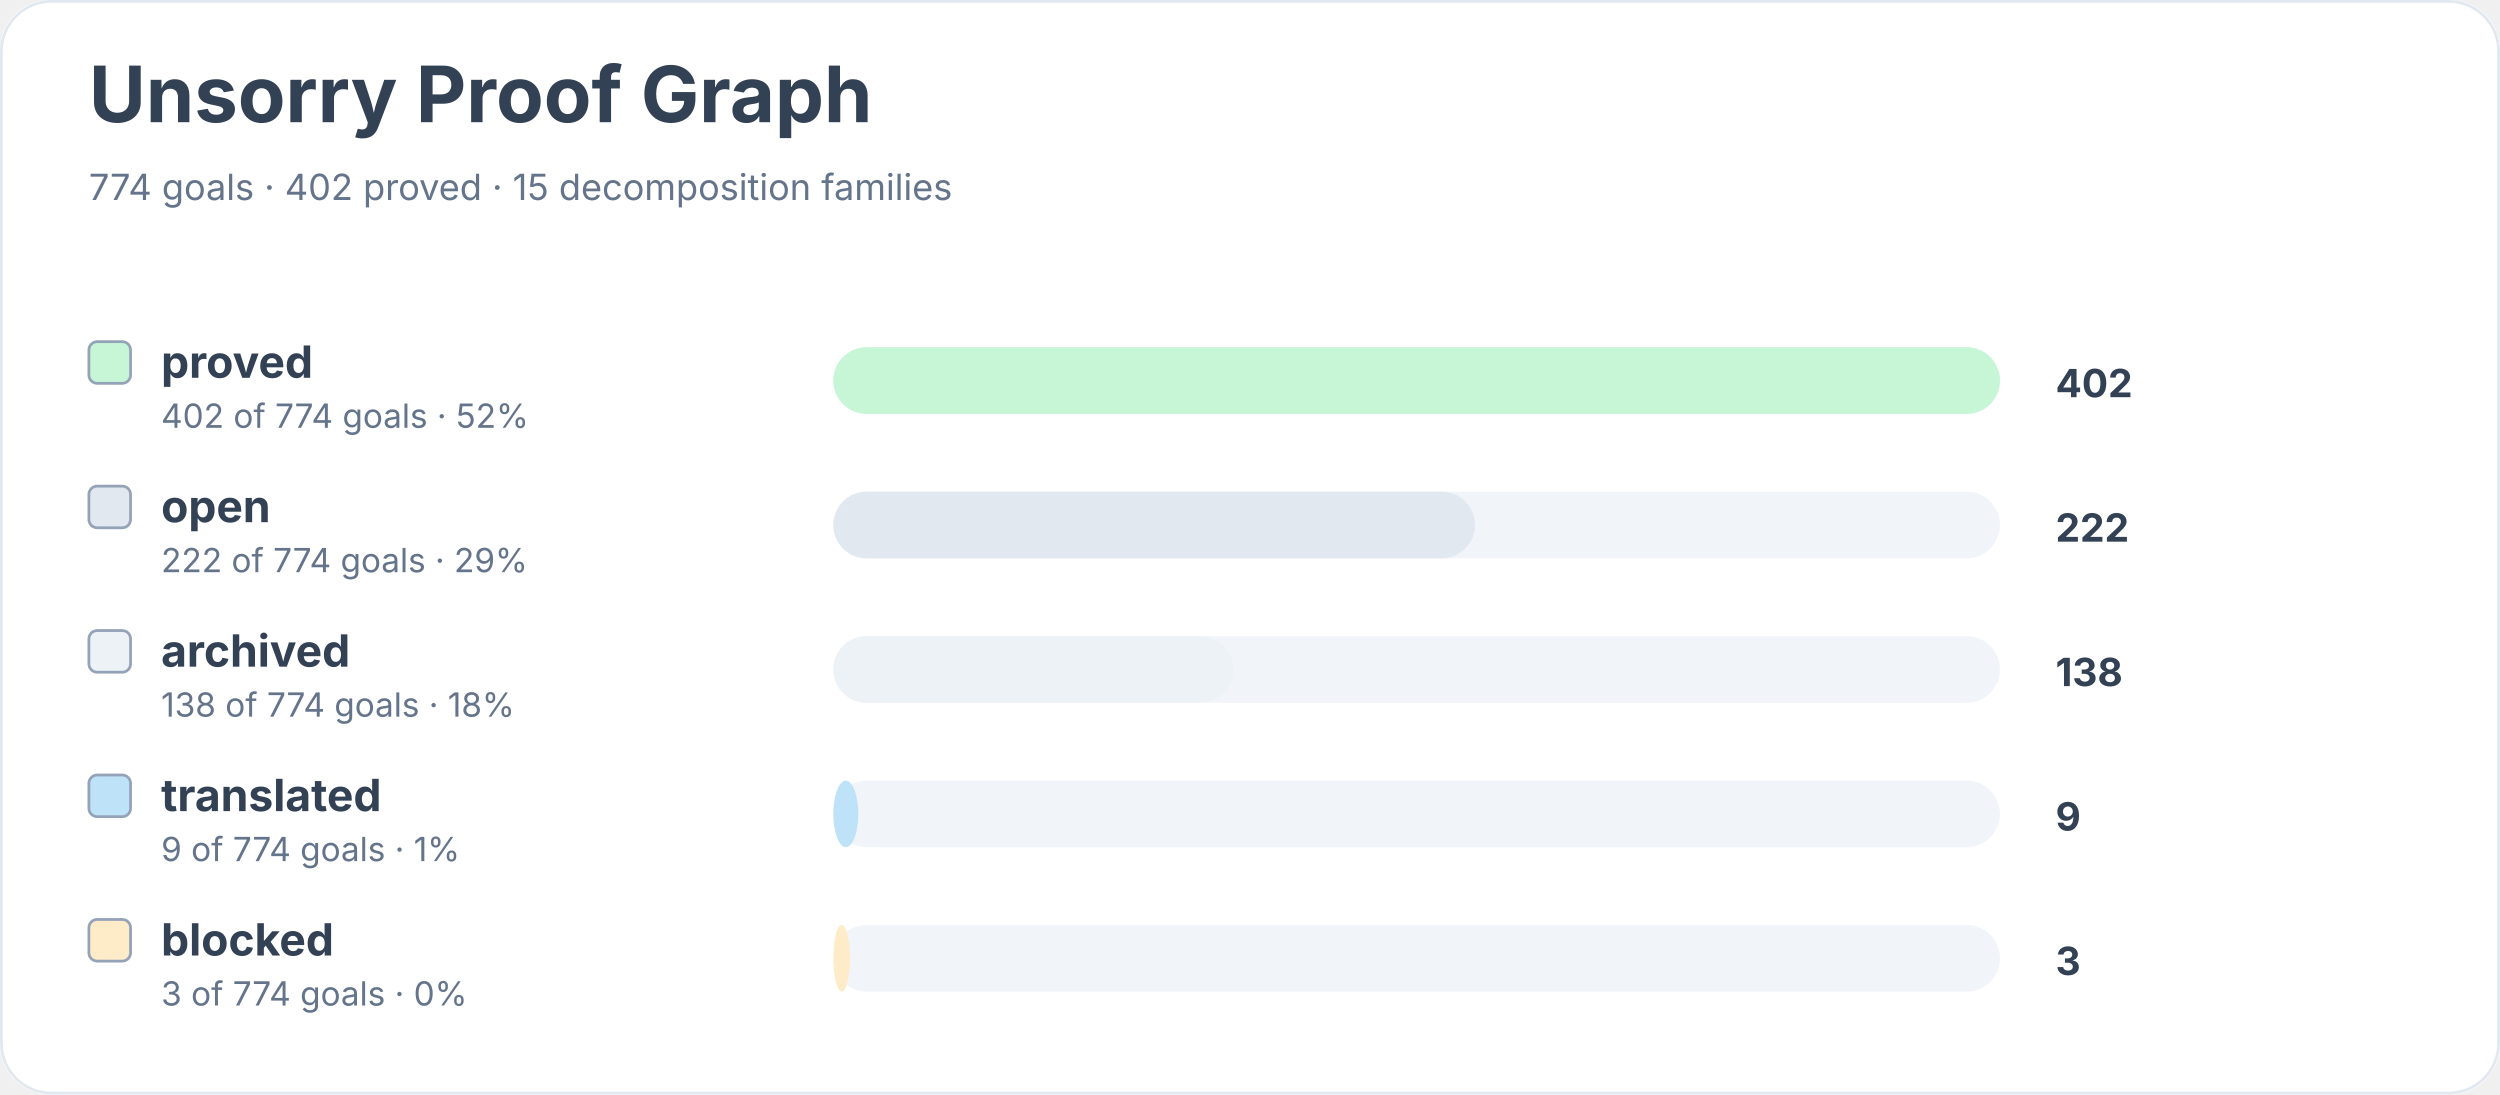
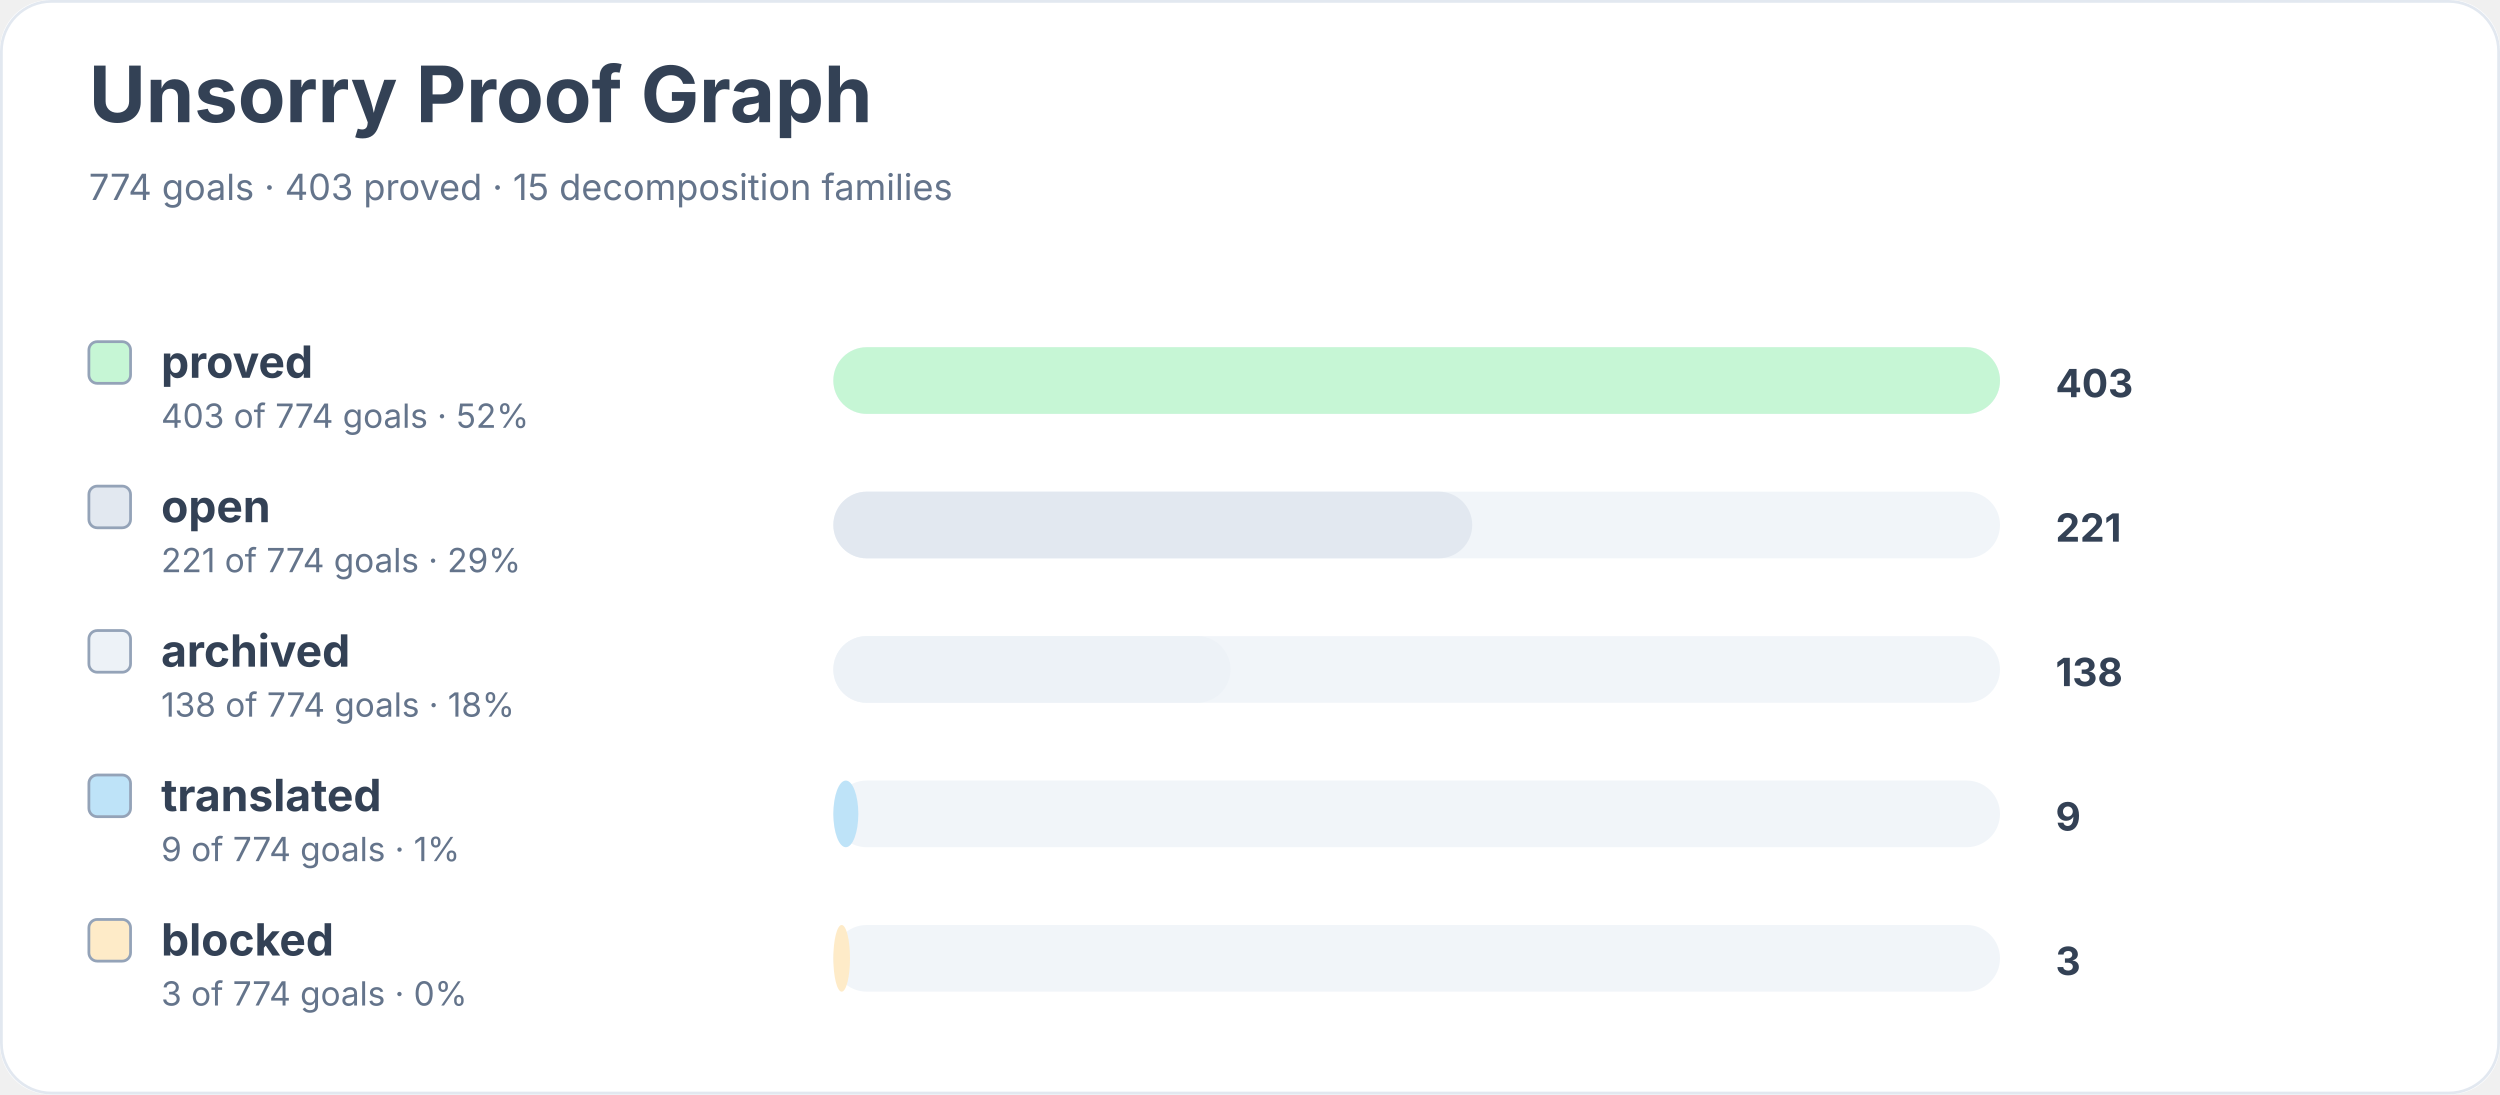
<svg xmlns="http://www.w3.org/2000/svg" width="900" height="394" viewBox="0 0 900 394" role="img" aria-labelledby="title desc">
  <rect width="900" height="100%" rx="18" fill="#ffffff" />
  <rect x="0.5" y="0.5" width="899" height="393" rx="18" fill="none" stroke="#e2e8f0" />
  <text x="32" y="44" font-family="Inter, system-ui, sans-serif" font-size="28" font-weight="700" fill="#334155">Unsorry Proof Graph</text>
-   <text x="32" y="72" font-family="Inter, system-ui, sans-serif" font-size="13" fill="#64748b">774 goals · 402 proved · 15 decomposition families</text>
+   <text x="32" y="72" font-family="Inter, system-ui, sans-serif" font-size="13" fill="#64748b">774 goals · 403 proved · 15 decomposition families</text>
  <rect x="32" y="123" width="15" height="15" rx="3" fill="#c6f6d5" stroke="#94a3b8" />
  <text x="58" y="136" font-family="Inter, system-ui, sans-serif" font-size="16" font-weight="650" fill="#334155">proved</text>
-   <text x="58" y="154" font-family="Inter, system-ui, sans-serif" font-size="12" fill="#64748b">402 of 774 goals · 52%</text>
+   <text x="58" y="154" font-family="Inter, system-ui, sans-serif" font-size="12" fill="#64748b">403 of 774 goals · 52%</text>
  <rect x="300" y="125" width="420" height="24" rx="12" fill="#f1f5f9" />
  <rect x="300" y="125" width="420" height="24" rx="12" fill="#c6f6d5" />
-   <text x="740" y="143" font-family="Inter, system-ui, sans-serif" font-size="14" font-weight="700" fill="#334155">402</text>
+   <text x="740" y="143" font-family="Inter, system-ui, sans-serif" font-size="14" font-weight="700" fill="#334155">403</text>
  <rect x="32" y="175" width="15" height="15" rx="3" fill="#e2e8f0" stroke="#94a3b8" />
  <text x="58" y="188" font-family="Inter, system-ui, sans-serif" font-size="16" font-weight="650" fill="#334155">open</text>
-   <text x="58" y="206" font-family="Inter, system-ui, sans-serif" font-size="12" fill="#64748b">222 of 774 goals · 29%</text>
+   <text x="58" y="206" font-family="Inter, system-ui, sans-serif" font-size="12" fill="#64748b">221 of 774 goals · 29%</text>
  <rect x="300" y="177" width="420" height="24" rx="12" fill="#f1f5f9" />
-   <rect x="300" y="177" width="231" height="24" rx="12" fill="#e2e8f0" />
-   <text x="740" y="195" font-family="Inter, system-ui, sans-serif" font-size="14" font-weight="700" fill="#334155">222</text>
+   <rect x="300" y="177" width="230" height="24" rx="12" fill="#e2e8f0" />
+   <text x="740" y="195" font-family="Inter, system-ui, sans-serif" font-size="14" font-weight="700" fill="#334155">221</text>
  <rect x="32" y="227" width="15" height="15" rx="3" fill="#edf2f7" stroke="#94a3b8" />
  <text x="58" y="240" font-family="Inter, system-ui, sans-serif" font-size="16" font-weight="650" fill="#334155">archived</text>
  <text x="58" y="258" font-family="Inter, system-ui, sans-serif" font-size="12" fill="#64748b">138 of 774 goals · 18%</text>
  <rect x="300" y="229" width="420" height="24" rx="12" fill="#f1f5f9" />
-   <rect x="300" y="229" width="144" height="24" rx="12" fill="#edf2f7" />
+   <rect x="300" y="229" width="143" height="24" rx="12" fill="#edf2f7" />
  <text x="740" y="247" font-family="Inter, system-ui, sans-serif" font-size="14" font-weight="700" fill="#334155">138</text>
  <rect x="32" y="279" width="15" height="15" rx="3" fill="#bee3f8" stroke="#94a3b8" />
  <text x="58" y="292" font-family="Inter, system-ui, sans-serif" font-size="16" font-weight="650" fill="#334155">translated</text>
  <text x="58" y="310" font-family="Inter, system-ui, sans-serif" font-size="12" fill="#64748b">9 of 774 goals · 1%</text>
  <rect x="300" y="281" width="420" height="24" rx="12" fill="#f1f5f9" />
  <rect x="300" y="281" width="9" height="24" rx="12" fill="#bee3f8" />
  <text x="740" y="299" font-family="Inter, system-ui, sans-serif" font-size="14" font-weight="700" fill="#334155">9</text>
  <rect x="32" y="331" width="15" height="15" rx="3" fill="#feebc8" stroke="#94a3b8" />
  <text x="58" y="344" font-family="Inter, system-ui, sans-serif" font-size="16" font-weight="650" fill="#334155">blocked</text>
  <text x="58" y="362" font-family="Inter, system-ui, sans-serif" font-size="12" fill="#64748b">3 of 774 goals · 0%</text>
  <rect x="300" y="333" width="420" height="24" rx="12" fill="#f1f5f9" />
  <rect x="300" y="333" width="6" height="24" rx="12" fill="#feebc8" />
  <text x="740" y="351" font-family="Inter, system-ui, sans-serif" font-size="14" font-weight="700" fill="#334155">3</text>
</svg>
